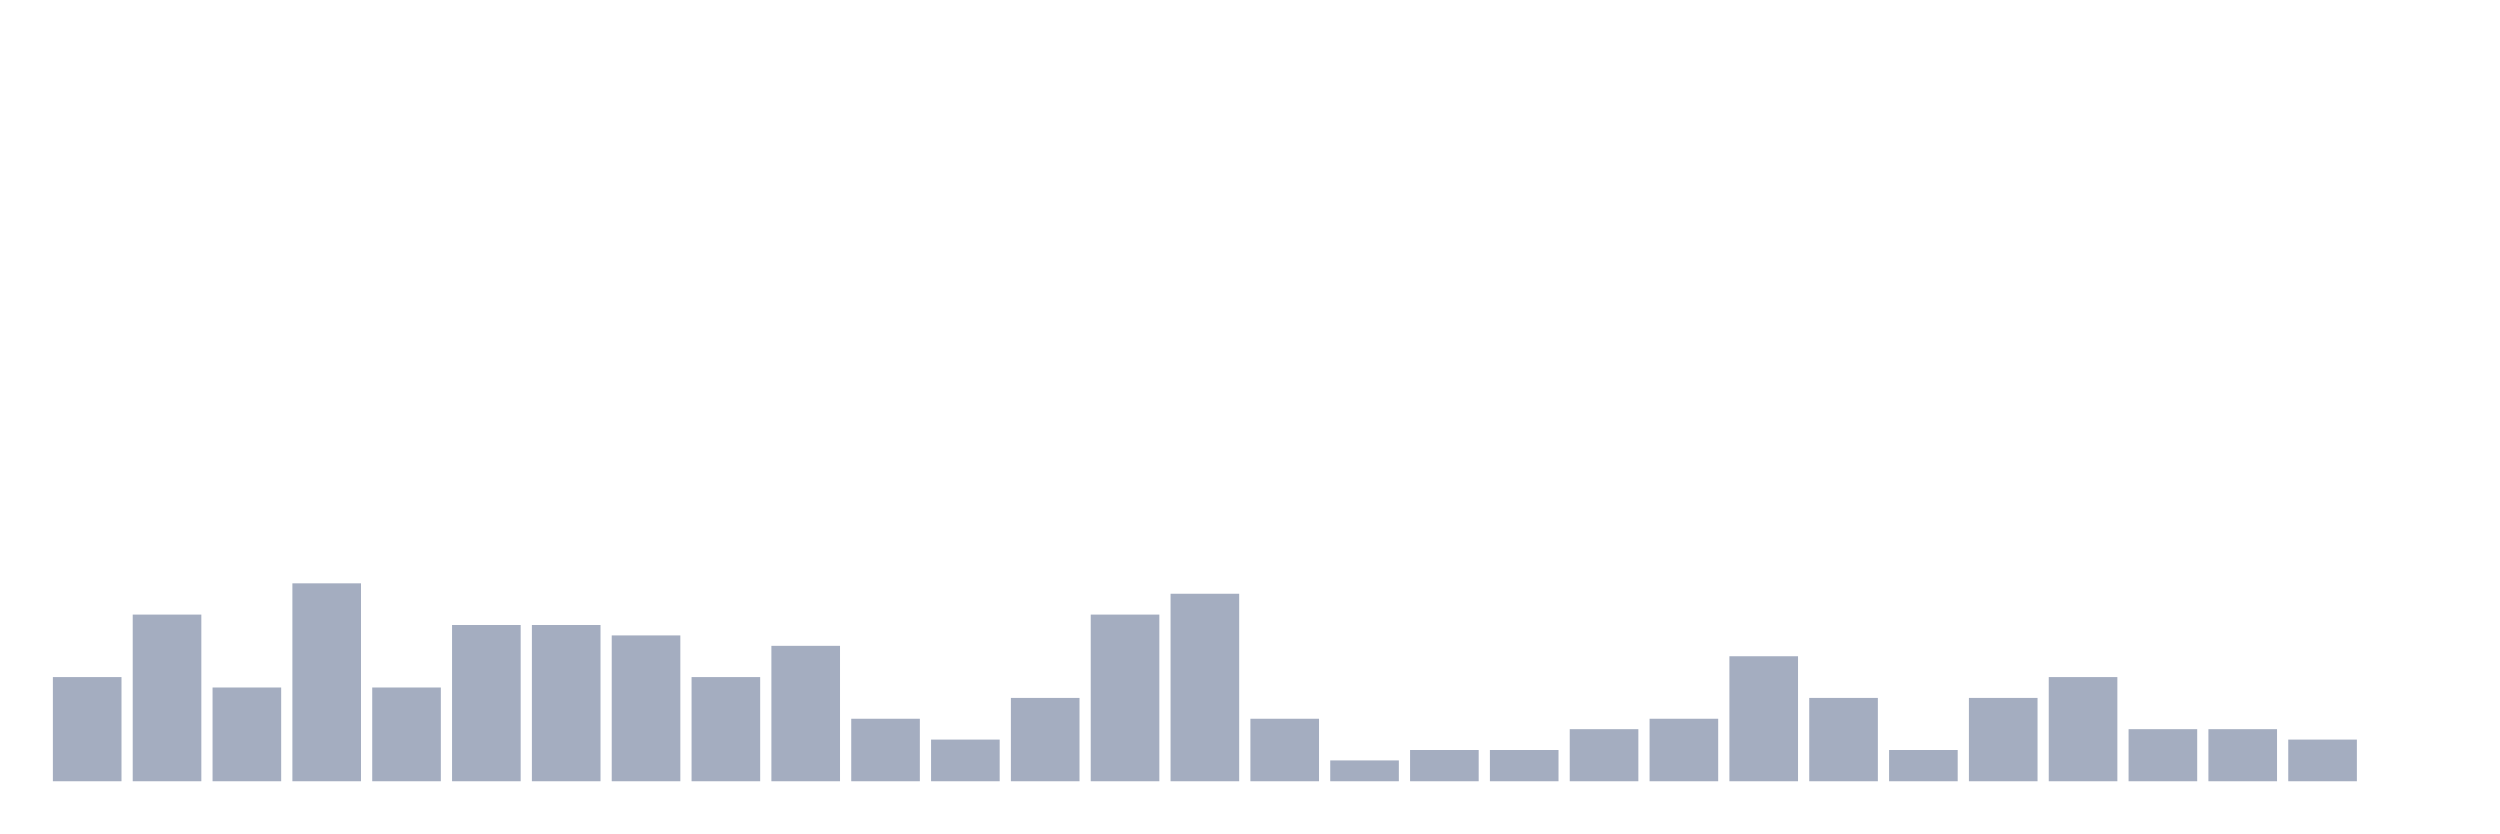
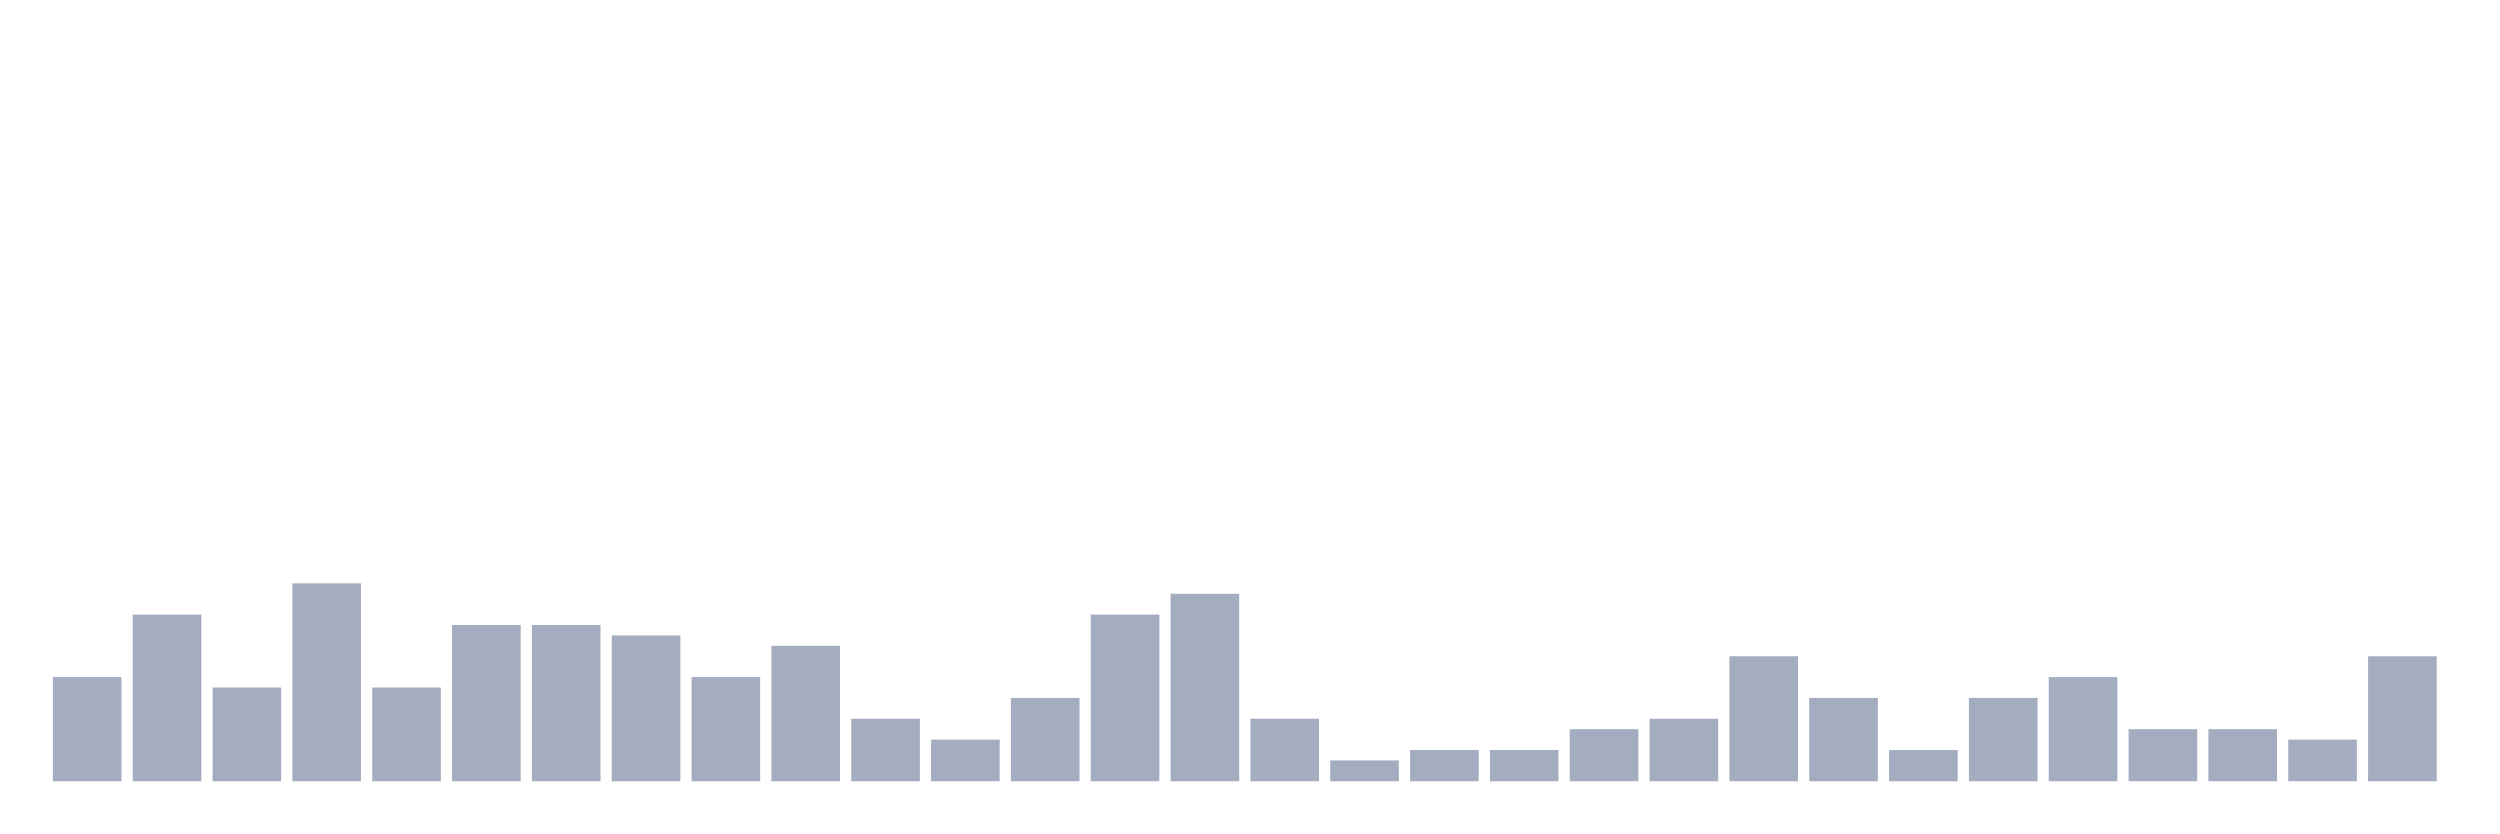
<svg xmlns="http://www.w3.org/2000/svg" viewBox="0 0 480 160">
  <g transform="translate(10,10)">
    <rect class="bar" x="0.153" width="13.175" y="120" height="20" fill="rgb(164,173,192)" />
    <rect class="bar" x="15.482" width="13.175" y="108" height="32" fill="rgb(164,173,192)" />
    <rect class="bar" x="30.81" width="13.175" y="122" height="18" fill="rgb(164,173,192)" />
    <rect class="bar" x="46.138" width="13.175" y="102" height="38" fill="rgb(164,173,192)" />
    <rect class="bar" x="61.466" width="13.175" y="122" height="18" fill="rgb(164,173,192)" />
    <rect class="bar" x="76.794" width="13.175" y="110" height="30" fill="rgb(164,173,192)" />
    <rect class="bar" x="92.123" width="13.175" y="110" height="30" fill="rgb(164,173,192)" />
    <rect class="bar" x="107.451" width="13.175" y="112" height="28" fill="rgb(164,173,192)" />
    <rect class="bar" x="122.779" width="13.175" y="120" height="20" fill="rgb(164,173,192)" />
    <rect class="bar" x="138.107" width="13.175" y="114" height="26" fill="rgb(164,173,192)" />
    <rect class="bar" x="153.436" width="13.175" y="128" height="12" fill="rgb(164,173,192)" />
    <rect class="bar" x="168.764" width="13.175" y="132" height="8" fill="rgb(164,173,192)" />
    <rect class="bar" x="184.092" width="13.175" y="124" height="16" fill="rgb(164,173,192)" />
    <rect class="bar" x="199.42" width="13.175" y="108" height="32" fill="rgb(164,173,192)" />
    <rect class="bar" x="214.748" width="13.175" y="104" height="36" fill="rgb(164,173,192)" />
    <rect class="bar" x="230.077" width="13.175" y="128" height="12" fill="rgb(164,173,192)" />
    <rect class="bar" x="245.405" width="13.175" y="136" height="4" fill="rgb(164,173,192)" />
    <rect class="bar" x="260.733" width="13.175" y="134" height="6" fill="rgb(164,173,192)" />
    <rect class="bar" x="276.061" width="13.175" y="134" height="6" fill="rgb(164,173,192)" />
    <rect class="bar" x="291.39" width="13.175" y="130" height="10" fill="rgb(164,173,192)" />
    <rect class="bar" x="306.718" width="13.175" y="128" height="12" fill="rgb(164,173,192)" />
    <rect class="bar" x="322.046" width="13.175" y="116" height="24" fill="rgb(164,173,192)" />
    <rect class="bar" x="337.374" width="13.175" y="124" height="16" fill="rgb(164,173,192)" />
    <rect class="bar" x="352.702" width="13.175" y="134" height="6" fill="rgb(164,173,192)" />
    <rect class="bar" x="368.031" width="13.175" y="124" height="16" fill="rgb(164,173,192)" />
    <rect class="bar" x="383.359" width="13.175" y="120" height="20" fill="rgb(164,173,192)" />
    <rect class="bar" x="398.687" width="13.175" y="130" height="10" fill="rgb(164,173,192)" />
    <rect class="bar" x="414.015" width="13.175" y="130" height="10" fill="rgb(164,173,192)" />
    <rect class="bar" x="429.344" width="13.175" y="132" height="8" fill="rgb(164,173,192)" />
-     <rect class="bar" x="444.672" width="13.175" y="140" height="0" fill="rgb(164,173,192)" />
+     <rect class="bar" x="444.672" width="13.175" y="116" height="24" fill="rgb(164,173,192)" />
  </g>
</svg>
